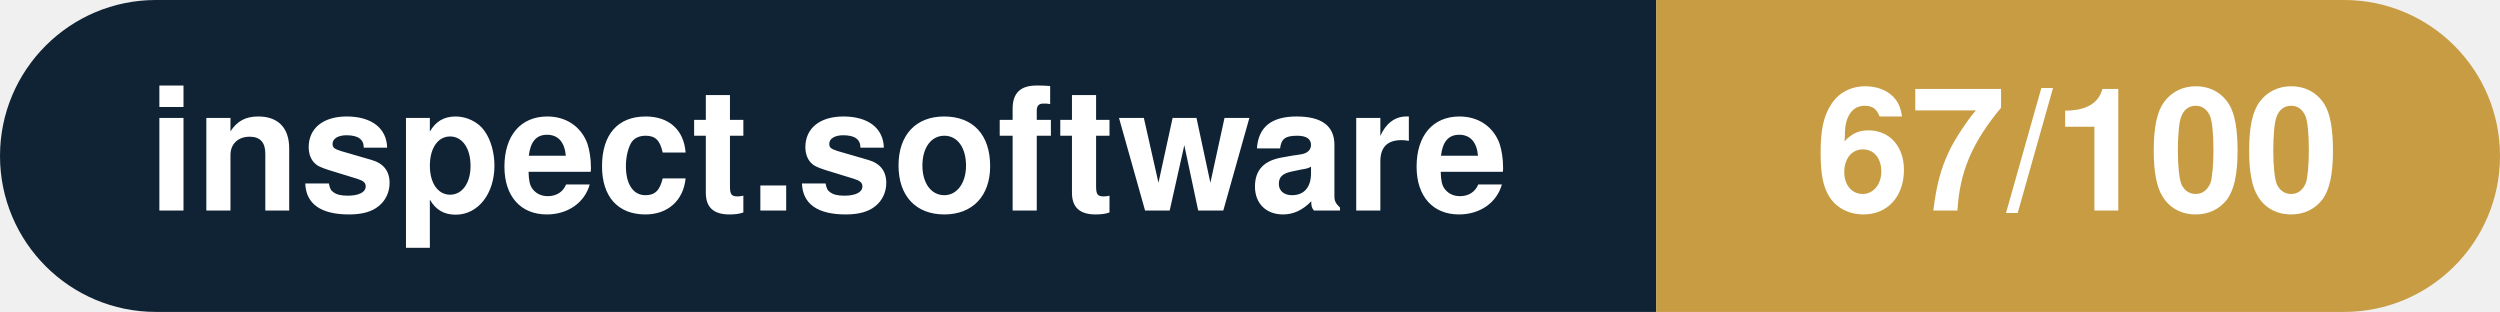
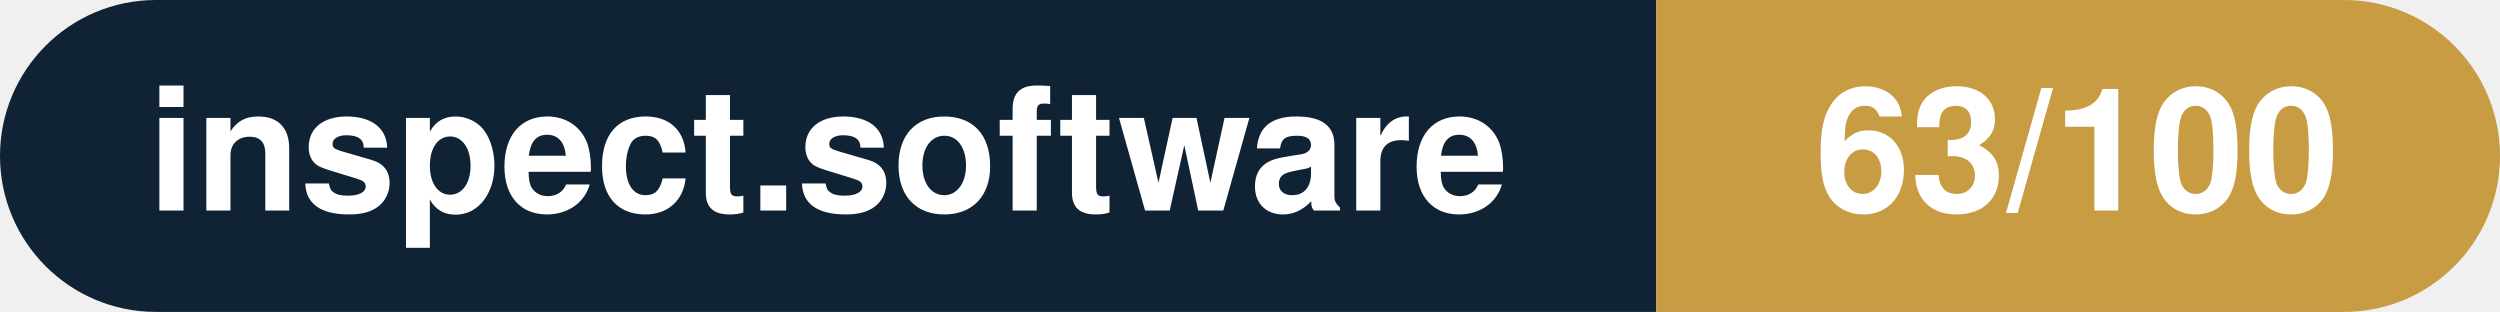
- <svg xmlns="http://www.w3.org/2000/svg" width="160.3" height="20" viewBox="0 0 160.3 20" role="img" aria-label="inspect.software: 67/100">
+ <svg xmlns="http://www.w3.org/2000/svg" width="160.3" height="20" viewBox="0 0 160.3 20" role="img" aria-label="inspect.software: 63/100">
  <clipPath id="rnd">
    <rect width="160.3" height="20" rx="10.0" fill="#fff" />
  </clipPath>
  <g clip-path="url(#rnd)">
    <rect width="106.2" height="20" fill="#0f2335" />
    <rect x="106.2" width="54.1" height="20" fill="#c79c43" />
  </g>
  <g fill="#fff" text-anchor="middle" font-family="Helvetica Neue,Helvetica,Arial,sans-serif" font-size="11">
    <text x="53.1" y="13.5" font-weight="600">inspect.software</text>
-     <text x="133.2" y="13.5" font-weight="700">67/100</text>
+     <text x="133.2" y="13.5" font-weight="700">63/100</text>
  </g>
</svg>
